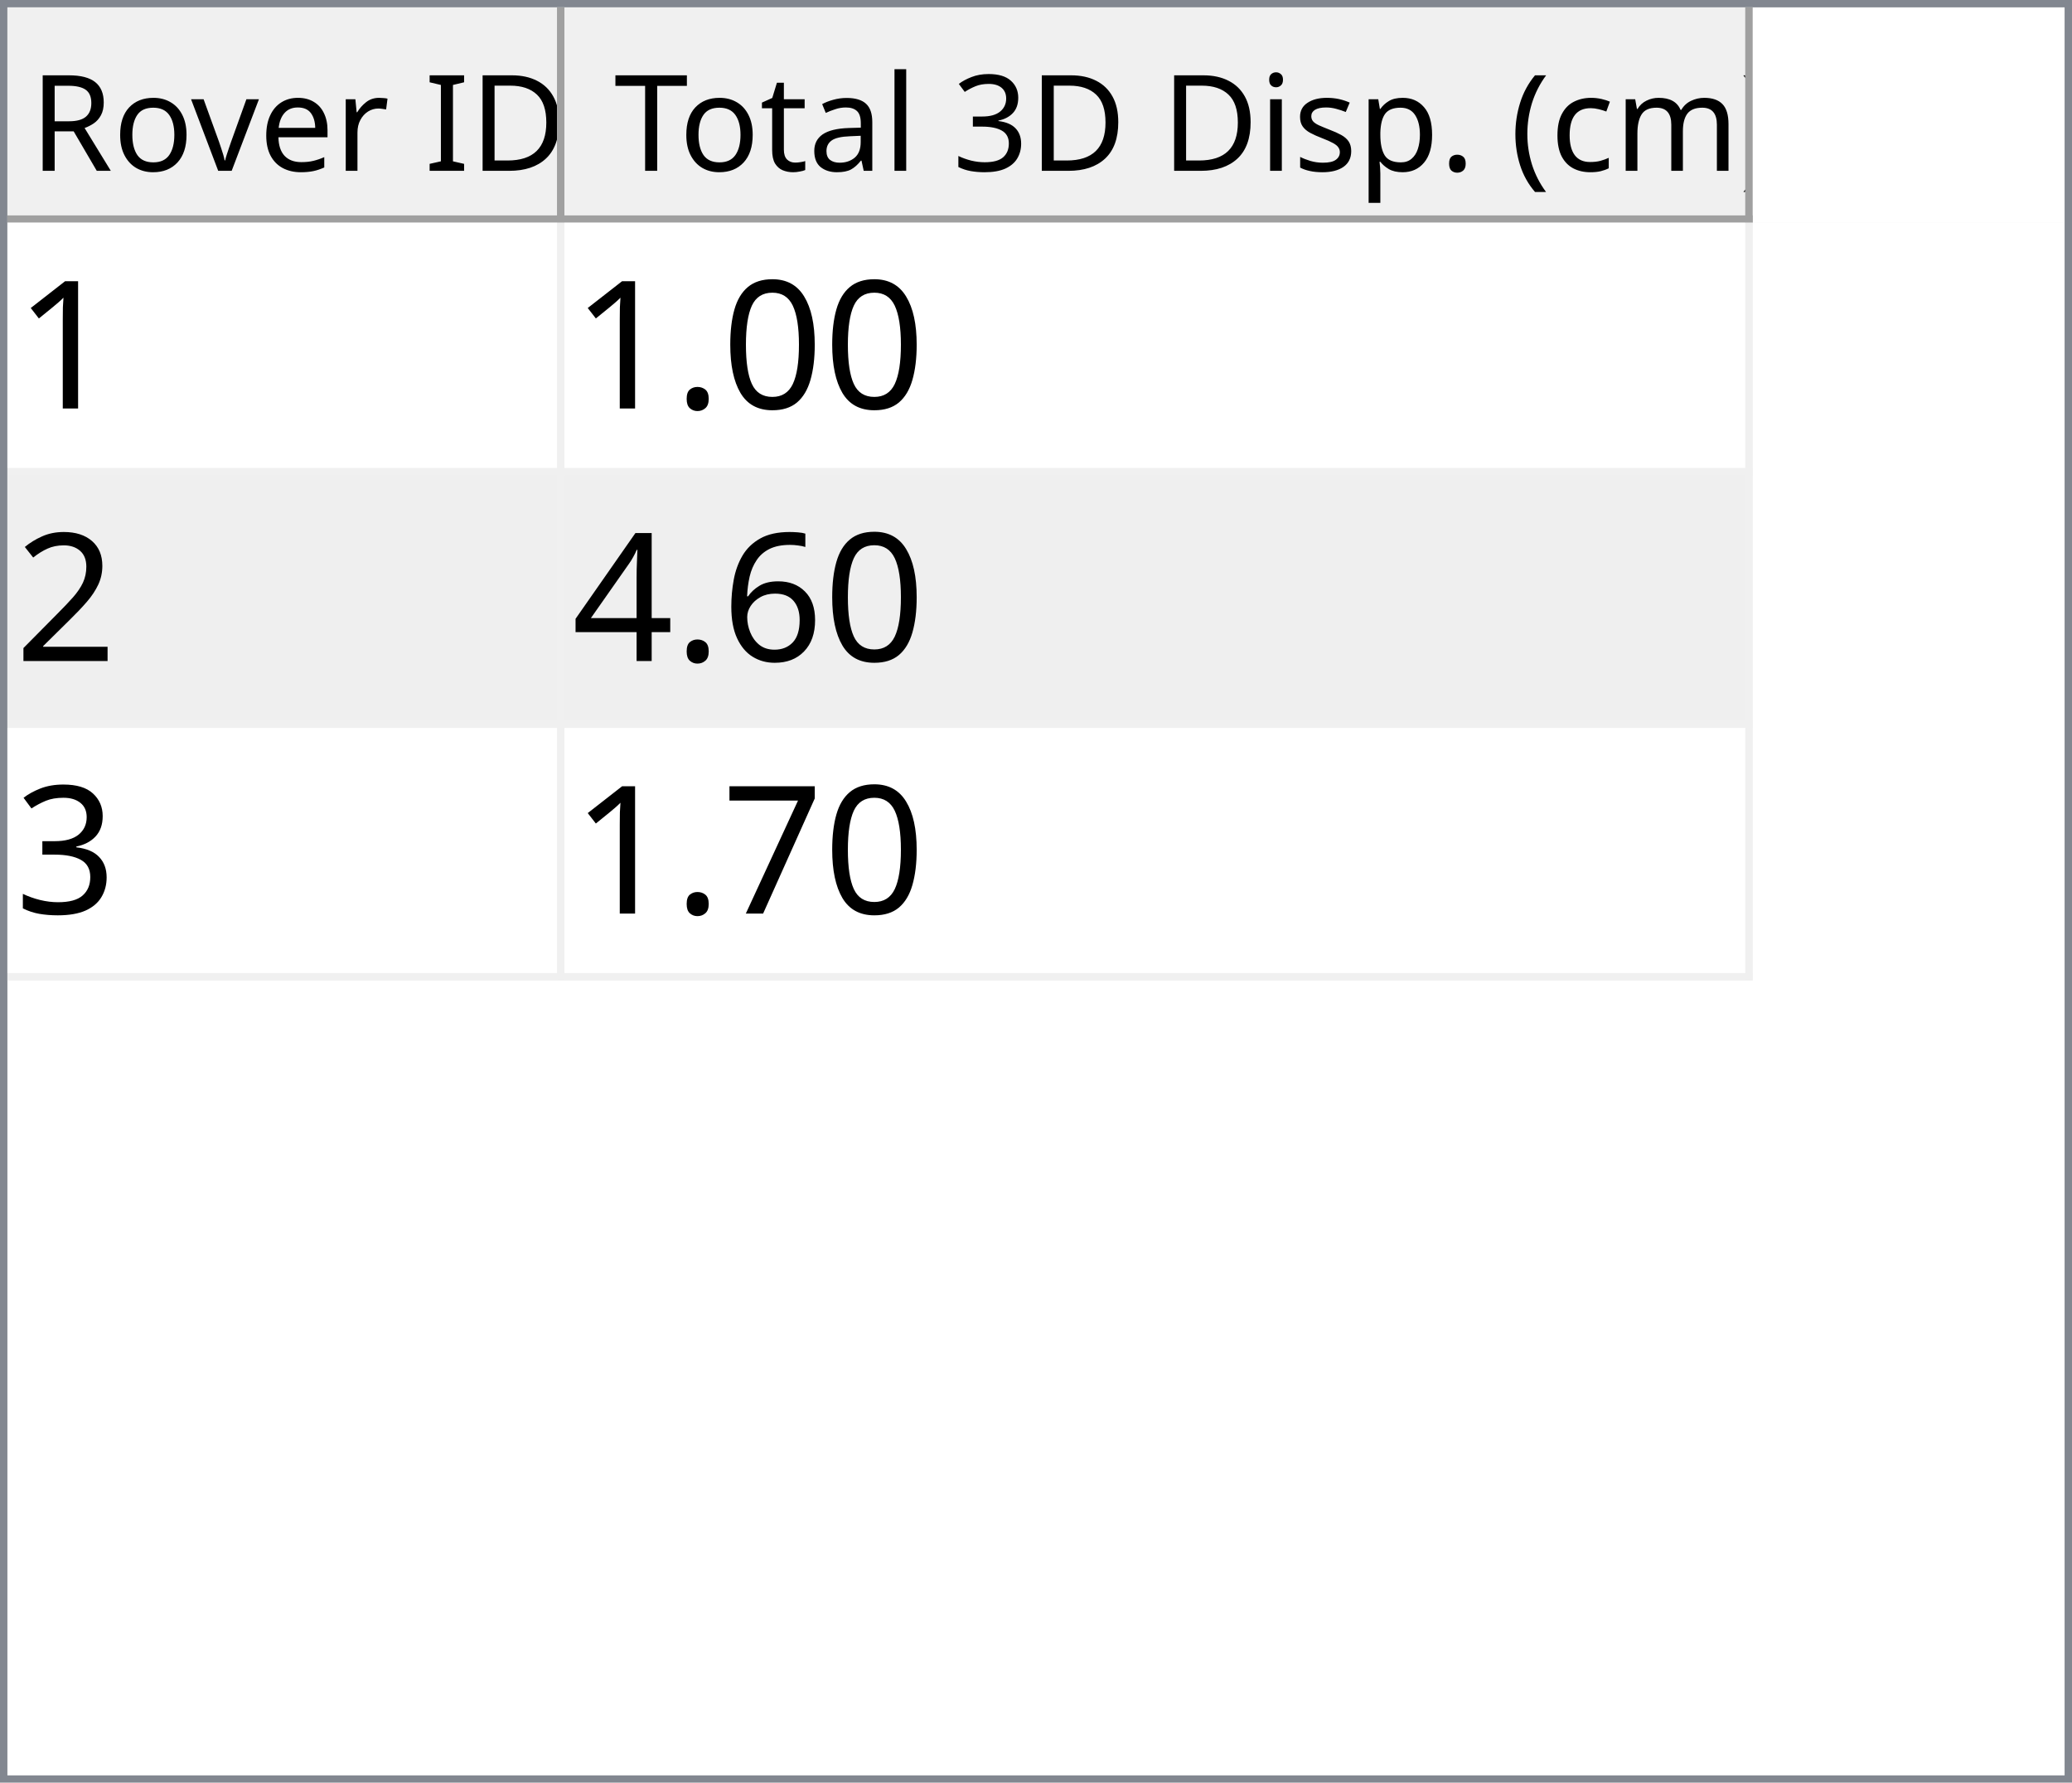
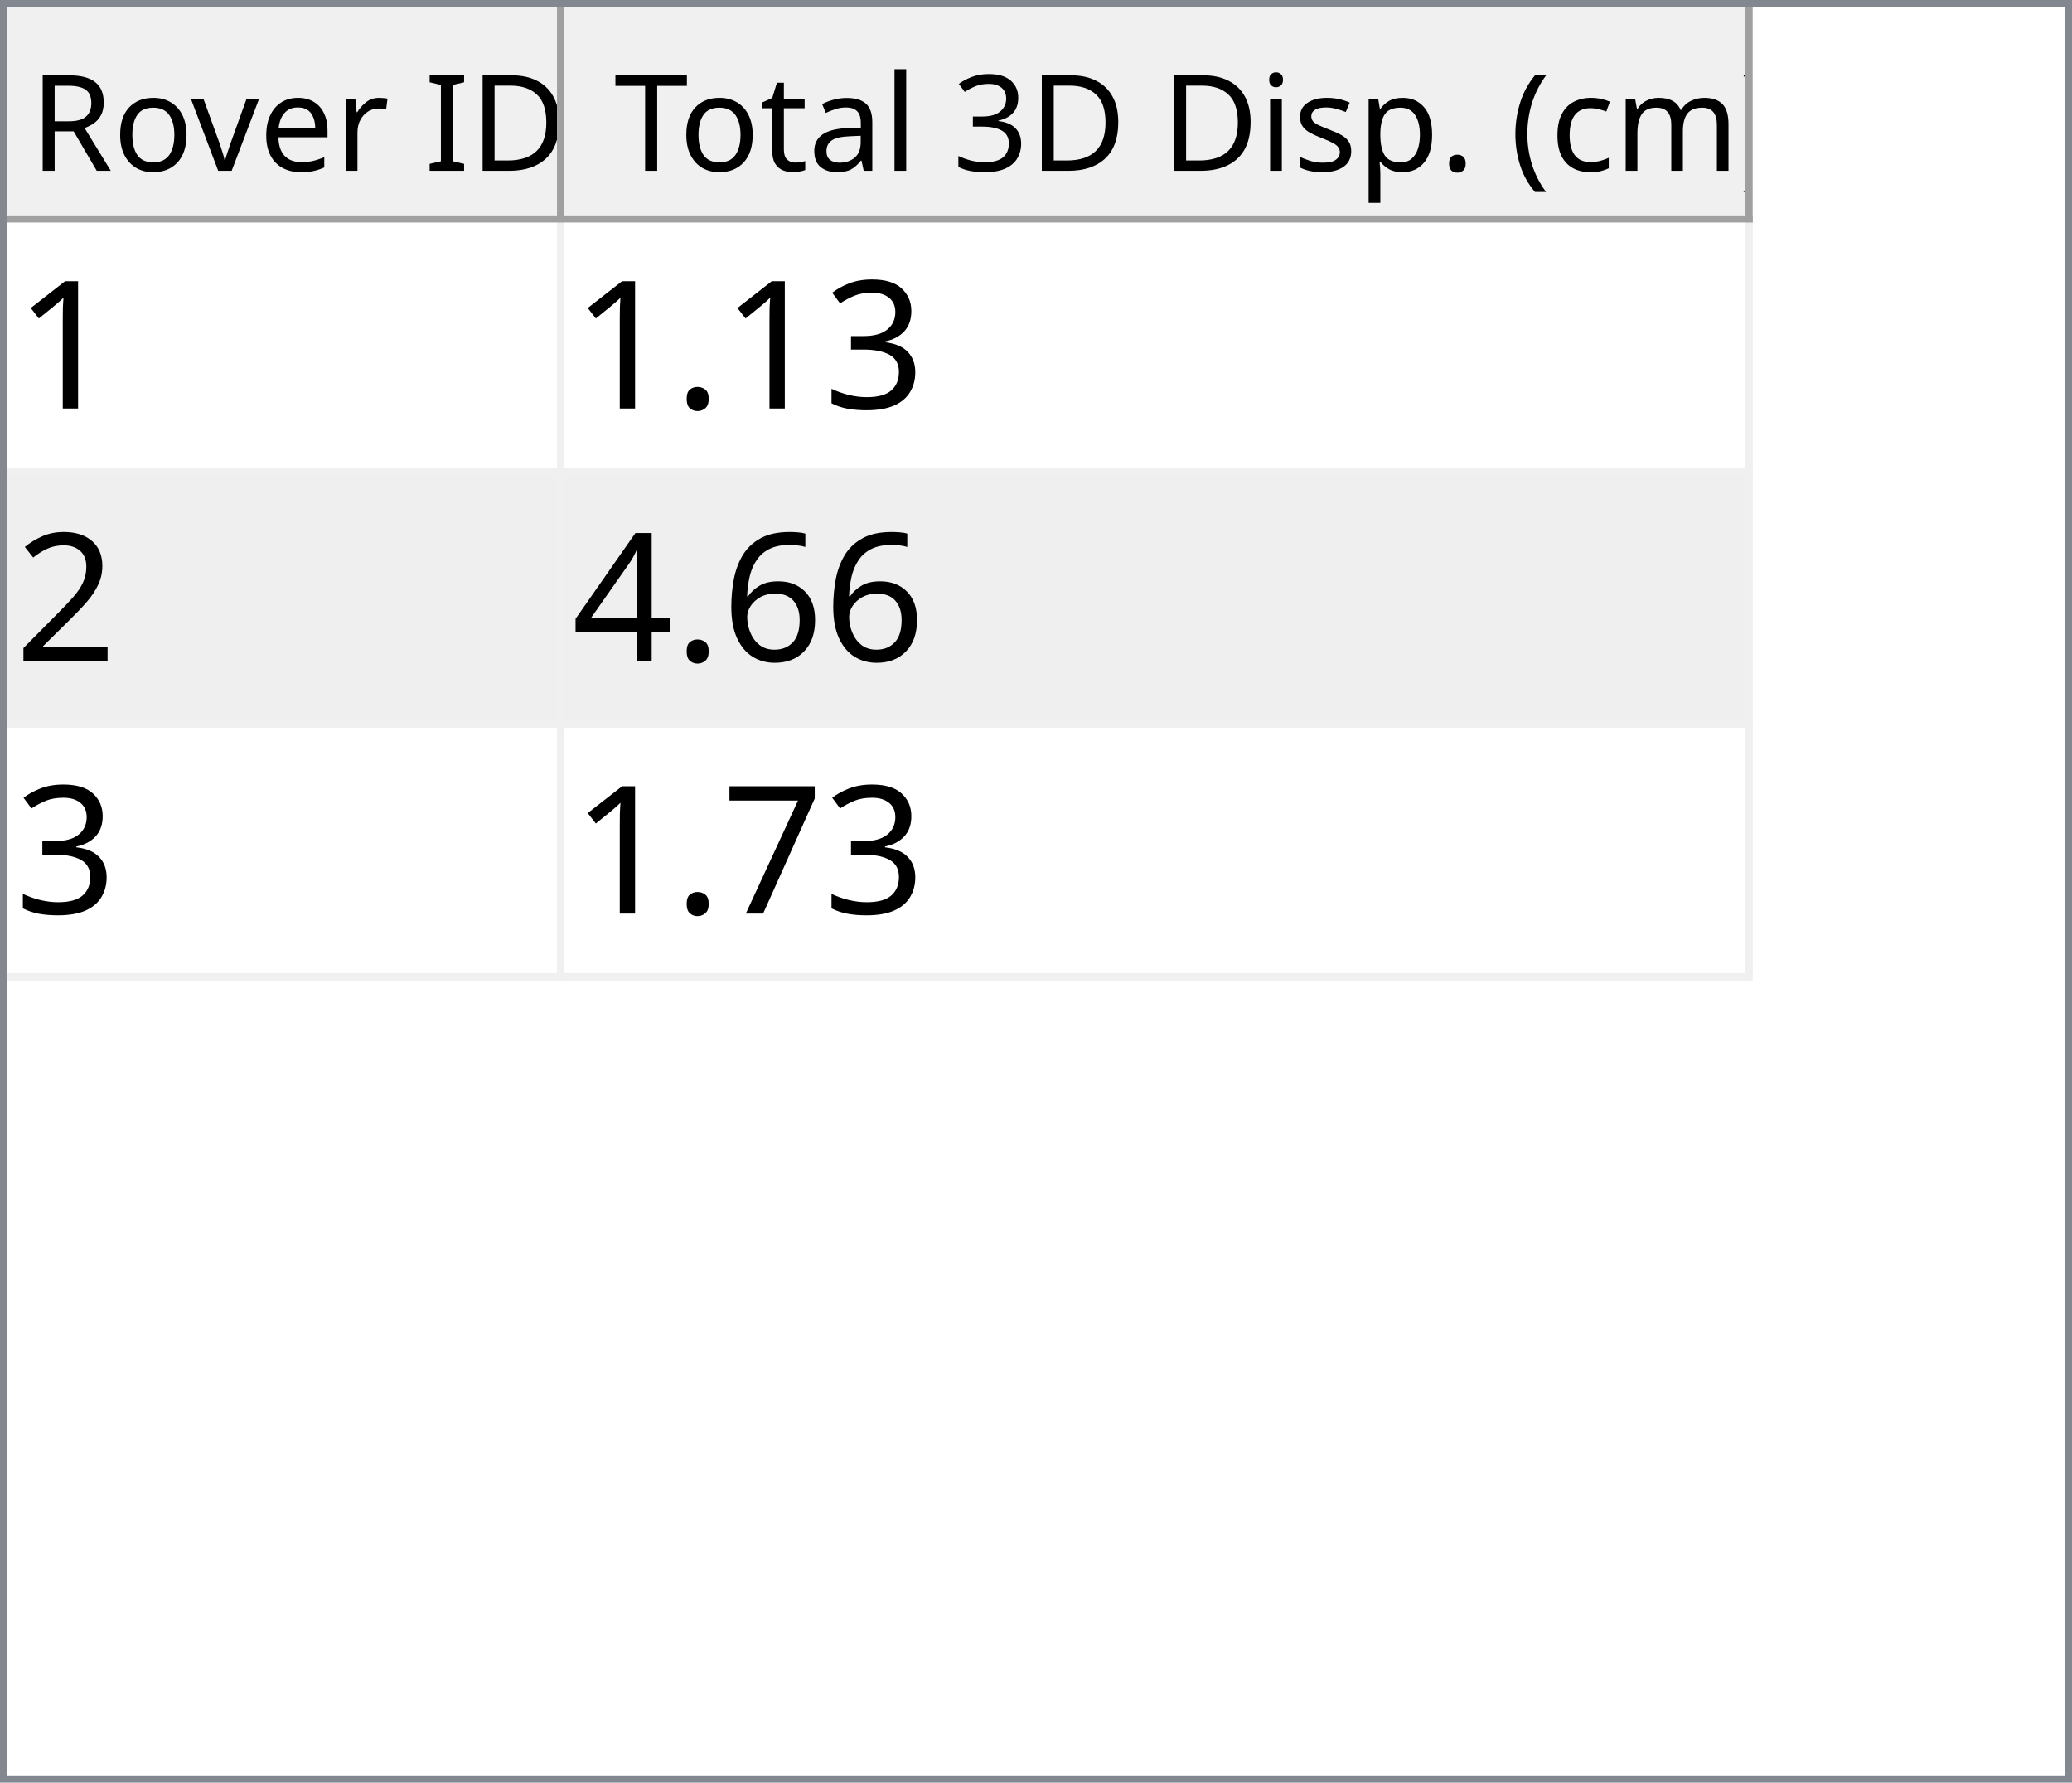
<svg xmlns="http://www.w3.org/2000/svg" style="fill-opacity:1; color-rendering:auto; color-interpolation:auto; text-rendering:auto; stroke:black; stroke-linecap:square; stroke-miterlimit:10; shape-rendering:auto; stroke-opacity:1; fill:black; stroke-dasharray:none; font-weight:normal; stroke-width:1; font-family:'Dialog'; font-style:normal; stroke-linejoin:miter; font-size:12px; stroke-dashoffset:0; image-rendering:auto;" width="279" height="240">
  <defs id="genericDefs" />
  <g>
    <defs id="defs1">
      <clipPath clipPathUnits="userSpaceOnUse" id="clipPath1">
        <path d="M0 0 L279 0 L279 240 L0 240 L0 0 Z" />
      </clipPath>
      <clipPath clipPathUnits="userSpaceOnUse" id="clipPath2">
        <path d="M0 0 L0 240 L279 240 L279 0 Z" />
      </clipPath>
      <clipPath clipPathUnits="userSpaceOnUse" id="clipPath3">
        <path d="M0 0 L0 29 L277 29 L277 0 Z" />
      </clipPath>
      <clipPath clipPathUnits="userSpaceOnUse" id="clipPath4">
        <path d="M0 0 L0 29 L75 29 L75 0 Z" />
      </clipPath>
      <clipPath clipPathUnits="userSpaceOnUse" id="clipPath5">
        <path d="M1 1 L1 28 L74 28 L74 1 Z" />
      </clipPath>
      <clipPath clipPathUnits="userSpaceOnUse" id="clipPath6">
        <path d="M0 0 L0 27 L73 27 L73 0 Z" />
      </clipPath>
      <clipPath clipPathUnits="userSpaceOnUse" id="clipPath7">
        <path d="M-0.5 -0.5 L-0.5 28.5 L74.5 28.5 L74.5 -0.5 Z" />
      </clipPath>
      <clipPath clipPathUnits="userSpaceOnUse" id="clipPath8">
        <path d="M0 0 L0 29 L160 29 L160 0 Z" />
      </clipPath>
      <clipPath clipPathUnits="userSpaceOnUse" id="clipPath9">
        <path d="M1 1 L1 28 L159 28 L159 1 Z" />
      </clipPath>
      <clipPath clipPathUnits="userSpaceOnUse" id="clipPath10">
        <path d="M0 0 L0 27 L158 27 L158 0 Z" />
      </clipPath>
      <clipPath clipPathUnits="userSpaceOnUse" id="clipPath11">
        <path d="M-0.5 -0.5 L-0.5 28.5 L159.5 28.5 L159.5 -0.5 Z" />
      </clipPath>
      <clipPath clipPathUnits="userSpaceOnUse" id="clipPath12">
        <path d="M0 0 L0 209 L277 209 L277 0 Z" />
      </clipPath>
      <clipPath clipPathUnits="userSpaceOnUse" id="clipPath13">
        <path d="M0 0 L0 102 L235 102 L235 0 Z" />
      </clipPath>
      <clipPath clipPathUnits="userSpaceOnUse" id="clipPath14">
        <path d="M-0.5 -0.5 L-0.5 101.5 L234.5 101.5 L234.5 -0.5 Z" />
      </clipPath>
      <clipPath clipPathUnits="userSpaceOnUse" id="clipPath15">
        <path d="M0 0 L0 33 L74 33 L74 0 Z" />
      </clipPath>
      <clipPath clipPathUnits="userSpaceOnUse" id="clipPath16">
        <path d="M0 0 L0 33 L159 33 L159 0 Z" />
      </clipPath>
      <font horiz-adv-x="64.551" id="font1">
        <font-face ascent="107.91" descent="25.098" units-per-em="100" style="font-style:normal; font-family:Segoe UI; font-weight:normal;" />
        <missing-glyph horiz-adv-x="64.551" d="M8.109 0 L8.109 68.266 L56.453 68.266 L56.453 0 L8.109 0 ZM15.328 7.234 L49.219 7.234 L49.219 61.031 L15.328 61.031 L15.328 7.234 Z" />
        <glyph unicode="D" horiz-adv-x="70.117" d="M9.188 0 L9.188 70.016 L28.516 70.016 Q65.531 70.016 65.531 35.891 Q65.531 19.672 55.25 9.836 Q44.969 0 27.734 0 L9.188 0 ZM17.391 62.594 L17.391 7.422 L27.828 7.422 Q41.609 7.422 49.273 14.797 Q56.938 22.172 56.938 35.688 Q56.938 62.594 28.328 62.594 L17.391 62.594 Z" />
        <glyph unicode="I" horiz-adv-x="26.611" d="M17.391 0 L9.188 0 L9.188 70.016 L17.391 70.016 L17.391 0 Z" />
        <glyph unicode=" " horiz-adv-x="27.393" d="" />
        <glyph unicode="r" horiz-adv-x="34.766" d="M34.188 41.891 Q32.078 43.5 28.125 43.5 Q23 43.5 19.555 38.672 Q16.109 33.844 16.109 25.484 L16.109 0 L8.109 0 L8.109 50 L16.109 50 L16.109 39.703 L16.312 39.703 Q18.016 44.969 21.531 47.922 Q25.047 50.875 29.391 50.875 Q32.516 50.875 34.188 50.203 L34.188 41.891 Z" />
        <glyph unicode="e" horiz-adv-x="52.295" d="M48.297 23 L12.984 23 Q13.188 14.656 17.484 10.109 Q21.781 5.562 29.297 5.562 Q37.75 5.562 44.828 11.141 L44.828 3.609 Q38.234 -1.172 27.391 -1.172 Q16.797 -1.172 10.742 5.641 Q4.688 12.453 4.688 24.812 Q4.688 36.469 11.305 43.82 Q17.922 51.172 27.734 51.172 Q37.547 51.172 42.922 44.828 Q48.297 38.484 48.297 27.203 L48.297 23 ZM40.094 29.781 Q40.047 36.719 36.75 40.578 Q33.453 44.438 27.594 44.438 Q21.922 44.438 17.969 40.383 Q14.016 36.328 13.094 29.781 L40.094 29.781 Z" />
        <glyph unicode="v" horiz-adv-x="47.9" d="M47.406 50 L27.484 0 L19.625 0 L0.688 50 L9.469 50 L22.172 13.672 Q23.578 9.672 23.922 6.688 L24.125 6.688 Q24.609 10.453 25.688 13.484 L38.969 50 L47.406 50 Z" />
        <glyph unicode="o" horiz-adv-x="58.594" d="M29 -1.172 Q17.922 -1.172 11.305 5.836 Q4.688 12.844 4.688 24.422 Q4.688 37.016 11.57 44.094 Q18.453 51.172 30.172 51.172 Q41.359 51.172 47.633 44.289 Q53.906 37.406 53.906 25.203 Q53.906 13.234 47.141 6.031 Q40.375 -1.172 29 -1.172 ZM29.594 44.438 Q21.875 44.438 17.383 39.188 Q12.891 33.938 12.891 24.703 Q12.891 15.828 17.43 10.695 Q21.969 5.562 29.594 5.562 Q37.359 5.562 41.531 10.594 Q45.703 15.625 45.703 24.906 Q45.703 34.281 41.531 39.359 Q37.359 44.438 29.594 44.438 Z" />
        <glyph unicode="R" horiz-adv-x="59.814" d="M59.375 0 L49.609 0 L37.891 19.625 Q36.281 22.359 34.766 24.289 Q33.25 26.219 31.664 27.438 Q30.078 28.656 28.25 29.219 Q26.422 29.781 24.125 29.781 L17.391 29.781 L17.391 0 L9.188 0 L9.188 70.016 L30.078 70.016 Q34.672 70.016 38.555 68.867 Q42.438 67.719 45.289 65.375 Q48.141 63.031 49.758 59.547 Q51.375 56.062 51.375 51.375 Q51.375 47.703 50.273 44.656 Q49.172 41.609 47.148 39.211 Q45.125 36.812 42.266 35.133 Q39.406 33.453 35.844 32.516 L35.844 32.328 Q37.594 31.547 38.891 30.547 Q40.188 29.547 41.359 28.18 Q42.531 26.812 43.68 25.078 Q44.828 23.344 46.234 21.047 L59.375 0 ZM17.391 62.594 L17.391 37.203 L28.516 37.203 Q31.594 37.203 34.203 38.133 Q36.812 39.062 38.719 40.797 Q40.625 42.531 41.703 45.047 Q42.781 47.562 42.781 50.688 Q42.781 56.297 39.141 59.445 Q35.5 62.594 28.609 62.594 L17.391 62.594 Z" />
        <glyph unicode=")" horiz-adv-x="30.176" d="M8.297 -15.922 L1.172 -15.922 Q16.406 2.344 16.406 26.812 Q16.406 51.469 1.078 70.016 L8.297 70.016 Q23.531 52.156 23.531 26.703 Q23.531 1.375 8.297 -15.922 Z" />
        <glyph unicode="m" horiz-adv-x="86.133" d="M79.109 0 L71.094 0 L71.094 28.719 Q71.094 37.016 68.531 40.727 Q65.969 44.438 59.906 44.438 Q54.781 44.438 51.195 39.75 Q47.609 35.062 47.609 28.516 L47.609 0 L39.594 0 L39.594 29.688 Q39.594 44.438 28.219 44.438 Q22.953 44.438 19.531 40.016 Q16.109 35.594 16.109 28.516 L16.109 0 L8.109 0 L8.109 50 L16.109 50 L16.109 42.094 L16.312 42.094 Q21.625 51.172 31.844 51.172 Q36.969 51.172 40.773 48.312 Q44.578 45.453 46 40.828 Q51.562 51.172 62.594 51.172 Q79.109 51.172 79.109 30.812 L79.109 0 Z" />
        <glyph unicode="c" horiz-adv-x="46.191" d="M42.188 2.297 Q36.422 -1.172 28.516 -1.172 Q17.828 -1.172 11.258 5.789 Q4.688 12.75 4.688 23.828 Q4.688 36.188 11.766 43.68 Q18.844 51.172 30.672 51.172 Q37.25 51.172 42.281 48.734 L42.281 40.531 Q36.719 44.438 30.375 44.438 Q22.703 44.438 17.797 38.945 Q12.891 33.453 12.891 24.516 Q12.891 15.719 17.508 10.641 Q22.125 5.562 29.891 5.562 Q36.422 5.562 42.188 9.906 L42.188 2.297 Z" />
        <glyph unicode="(" horiz-adv-x="30.176" d="M29.109 -15.922 L21.969 -15.922 Q6.844 1.375 6.844 26.703 Q6.844 52.156 21.969 70.016 L29.203 70.016 Q13.875 51.469 13.875 26.812 Q13.875 2.344 29.109 -15.922 Z" />
        <glyph unicode="." horiz-adv-x="21.68" d="M10.891 -1.078 Q8.641 -1.078 7.055 0.539 Q5.469 2.156 5.469 4.391 Q5.469 6.641 7.055 8.273 Q8.641 9.906 10.891 9.906 Q13.188 9.906 14.797 8.273 Q16.406 6.641 16.406 4.391 Q16.406 2.156 14.797 0.539 Q13.188 -1.078 10.891 -1.078 Z" />
        <glyph unicode="p" horiz-adv-x="58.789" d="M16.312 7.234 L16.109 7.234 L16.109 -23 L8.109 -23 L8.109 50 L16.109 50 L16.109 41.219 L16.312 41.219 Q22.219 51.172 33.594 51.172 Q43.266 51.172 48.688 44.461 Q54.109 37.75 54.109 26.469 Q54.109 13.922 48 6.375 Q41.891 -1.172 31.297 -1.172 Q21.578 -1.172 16.312 7.234 ZM16.109 27.391 L16.109 20.406 Q16.109 14.203 20.141 9.883 Q24.172 5.562 30.375 5.562 Q37.641 5.562 41.773 11.133 Q45.906 16.703 45.906 26.609 Q45.906 34.969 42.047 39.703 Q38.188 44.438 31.594 44.438 Q24.609 44.438 20.359 39.578 Q16.109 34.719 16.109 27.391 Z" />
        <glyph unicode="s" horiz-adv-x="42.432" d="M5.078 1.812 L5.078 10.406 Q11.625 5.562 19.484 5.562 Q30.031 5.562 30.031 12.594 Q30.031 14.594 29.125 15.992 Q28.219 17.391 26.68 18.461 Q25.141 19.531 23.07 20.383 Q21 21.234 18.609 22.172 Q15.281 23.484 12.766 24.828 Q10.25 26.172 8.57 27.859 Q6.891 29.547 6.031 31.695 Q5.172 33.844 5.172 36.719 Q5.172 40.234 6.789 42.945 Q8.406 45.656 11.086 47.484 Q13.766 49.312 17.211 50.242 Q20.656 51.172 24.312 51.172 Q30.812 51.172 35.938 48.922 L35.938 40.828 Q30.422 44.438 23.25 44.438 Q21 44.438 19.195 43.922 Q17.391 43.406 16.094 42.477 Q14.797 41.547 14.086 40.258 Q13.375 38.969 13.375 37.406 Q13.375 35.453 14.086 34.133 Q14.797 32.812 16.164 31.789 Q17.531 30.766 19.484 29.938 Q21.438 29.109 23.922 28.125 Q27.25 26.859 29.883 25.516 Q32.516 24.172 34.375 22.484 Q36.234 20.797 37.234 18.602 Q38.234 16.406 38.234 13.375 Q38.234 9.672 36.602 6.938 Q34.969 4.203 32.234 2.398 Q29.5 0.594 25.93 -0.289 Q22.359 -1.172 18.453 -1.172 Q10.75 -1.172 5.078 1.812 Z" />
        <glyph unicode="i" horiz-adv-x="24.219" d="M12.203 62.703 Q10.062 62.703 8.547 64.164 Q7.031 65.625 7.031 67.875 Q7.031 70.125 8.547 71.609 Q10.062 73.094 12.203 73.094 Q14.406 73.094 15.945 71.609 Q17.484 70.125 17.484 67.875 Q17.484 65.719 15.945 64.211 Q14.406 62.703 12.203 62.703 ZM16.109 0 L8.109 0 L8.109 50 L16.109 50 L16.109 0 Z" />
        <glyph unicode="3" horiz-adv-x="53.906" d="M46.531 19.828 Q46.531 15.094 44.75 11.211 Q42.969 7.328 39.719 4.57 Q36.469 1.812 31.93 0.297 Q27.391 -1.219 21.922 -1.219 Q11.922 -1.219 6 2.594 L6 11.188 Q13.094 5.609 22.219 5.609 Q25.875 5.609 28.828 6.539 Q31.781 7.469 33.906 9.227 Q36.031 10.984 37.18 13.477 Q38.328 15.969 38.328 19.094 Q38.328 32.812 18.797 32.812 L12.984 32.812 L12.984 39.594 L18.5 39.594 Q35.797 39.594 35.797 52.484 Q35.797 64.406 22.609 64.406 Q15.188 64.406 8.688 59.422 L8.688 67.188 Q15.375 71.188 24.609 71.188 Q29 71.188 32.57 69.969 Q36.141 68.75 38.68 66.555 Q41.219 64.359 42.609 61.281 Q44 58.203 44 54.5 Q44 40.672 30.031 36.719 L30.031 36.531 Q33.594 36.141 36.625 34.797 Q39.656 33.453 41.852 31.305 Q44.047 29.156 45.289 26.25 Q46.531 23.344 46.531 19.828 Z" />
        <glyph unicode="l" horiz-adv-x="24.219" d="M16.109 0 L8.109 0 L8.109 74.031 L16.109 74.031 L16.109 0 Z" />
        <glyph unicode="a" horiz-adv-x="50.879" d="M43.891 0 L35.891 0 L35.891 7.812 L35.688 7.812 Q30.469 -1.172 20.312 -1.172 Q12.844 -1.172 8.617 2.781 Q4.391 6.734 4.391 13.281 Q4.391 27.297 20.906 29.594 L35.891 31.688 Q35.891 44.438 25.594 44.438 Q16.547 44.438 9.281 38.281 L9.281 46.484 Q16.656 51.172 26.266 51.172 Q43.891 51.172 43.891 32.516 L43.891 0 ZM35.891 25.297 L23.828 23.641 Q18.266 22.859 15.43 20.875 Q12.594 18.891 12.594 13.875 Q12.594 10.203 15.211 7.883 Q17.828 5.562 22.172 5.562 Q28.125 5.562 32.008 9.742 Q35.891 13.922 35.891 20.312 L35.891 25.297 Z" />
        <glyph unicode="t" horiz-adv-x="33.887" d="M31.297 0.484 Q28.469 -1.078 23.828 -1.078 Q10.688 -1.078 10.688 13.578 L10.688 43.172 L2.094 43.172 L2.094 50 L10.688 50 L10.688 62.203 L18.703 64.797 L18.703 50 L31.297 50 L31.297 43.172 L18.703 43.172 L18.703 14.984 Q18.703 9.969 20.414 7.82 Q22.125 5.672 26.078 5.672 Q29.109 5.672 31.297 7.328 L31.297 0.484 Z" />
        <glyph unicode="T" horiz-adv-x="52.393" d="M50.594 62.594 L30.375 62.594 L30.375 0 L22.172 0 L22.172 62.594 L2 62.594 L2 70.016 L50.594 70.016 L50.594 62.594 Z" />
      </font>
      <font horiz-adv-x="75.0" id="font2">
        <font-face ascent="100.537" descent="21.973" units-per-em="100" style="font-style:normal; font-family:sans-serif; font-weight:normal;" />
        <missing-glyph horiz-adv-x="75.0" d="M12.5 0 L12.5 62.5 L62.5 62.5 L62.5 0 L12.5 0 ZM14.062 1.562 L60.938 1.562 L60.938 60.938 L14.062 60.938 L14.062 1.562 Z" />
        <glyph unicode="1" horiz-adv-x="55.615" d="M37.25 0 L28.469 0 L28.469 56 Q25.297 52.984 20.141 49.953 Q14.984 46.922 10.891 45.406 L10.891 53.906 Q18.266 57.375 23.781 62.305 Q29.297 67.234 31.594 71.875 L37.25 71.875 L37.25 0 Z" />
-         <glyph unicode="0" horiz-adv-x="55.615" d="M4.156 35.297 Q4.156 48 6.766 55.742 Q9.375 63.484 14.523 67.68 Q19.672 71.875 27.484 71.875 Q33.25 71.875 37.594 69.555 Q41.938 67.234 44.773 62.867 Q47.609 58.5 49.219 52.227 Q50.828 45.953 50.828 35.297 Q50.828 22.703 48.242 14.969 Q45.656 7.234 40.508 3.008 Q35.359 -1.219 27.484 -1.219 Q17.141 -1.219 11.234 6.203 Q4.156 15.141 4.156 35.297 ZM13.188 35.297 Q13.188 17.672 17.312 11.836 Q21.438 6 27.484 6 Q33.547 6 37.672 11.859 Q41.797 17.719 41.797 35.297 Q41.797 52.984 37.672 58.789 Q33.547 64.594 27.391 64.594 Q21.344 64.594 17.719 59.469 Q13.188 52.938 13.188 35.297 Z" />
+         <glyph unicode="3" horiz-adv-x="55.615" d="M4.203 18.891 L12.984 20.062 Q14.5 12.594 18.141 9.297 Q21.781 6 27 6 Q33.203 6 37.477 10.297 Q41.75 14.594 41.75 20.953 Q41.75 27 37.797 30.93 Q33.844 34.859 27.734 34.859 Q25.25 34.859 21.531 33.891 L22.516 41.609 Q23.391 41.5 23.922 41.5 Q29.547 41.5 34.039 44.43 Q38.531 47.359 38.531 53.469 Q38.531 58.297 35.258 61.477 Q31.984 64.656 26.812 64.656 Q21.688 64.656 18.266 61.43 Q14.844 58.203 13.875 51.766 L5.078 53.328 Q6.688 62.156 12.398 67.016 Q18.109 71.875 26.609 71.875 Q32.469 71.875 37.398 69.359 Q42.328 66.844 44.945 62.5 Q47.562 58.156 47.562 53.266 Q47.562 48.641 45.07 44.828 Q42.578 41.016 37.703 38.766 Q44.047 37.312 47.562 32.695 Q51.078 28.078 51.078 21.141 Q51.078 11.766 44.242 5.25 Q37.406 -1.266 26.953 -1.266 Q17.531 -1.266 11.305 4.352 Q5.078 9.969 4.203 18.891 Z" />
        <glyph unicode="." horiz-adv-x="27.783" d="M9.078 0 L9.078 10.016 L19.094 10.016 L19.094 0 L9.078 0 Z" />
        <glyph unicode="2" horiz-adv-x="55.615" d="M50.344 8.453 L50.344 0 L3.031 0 Q2.938 3.172 4.047 6.109 Q5.859 10.938 9.836 15.625 Q13.812 20.312 21.344 26.469 Q33.016 36.031 37.117 41.625 Q41.219 47.219 41.219 52.203 Q41.219 57.422 37.477 61.008 Q33.734 64.594 27.734 64.594 Q21.391 64.594 17.578 60.789 Q13.766 56.984 13.719 50.25 L4.688 51.172 Q5.609 61.281 11.664 66.578 Q17.719 71.875 27.938 71.875 Q38.234 71.875 44.242 66.164 Q50.25 60.453 50.25 52 Q50.25 47.703 48.492 43.555 Q46.734 39.406 42.656 34.812 Q38.578 30.219 29.109 22.219 Q21.188 15.578 18.945 13.211 Q16.703 10.844 15.234 8.453 L50.344 8.453 Z" />
        <glyph unicode="6" horiz-adv-x="55.615" d="M49.75 54.047 L41.016 53.375 Q39.844 58.547 37.703 60.891 Q34.125 64.656 28.906 64.656 Q24.703 64.656 21.531 62.312 Q17.391 59.281 14.992 53.469 Q12.594 47.656 12.5 36.922 Q15.672 41.75 20.266 44.094 Q24.859 46.438 29.891 46.438 Q38.672 46.438 44.852 39.969 Q51.031 33.5 51.031 23.25 Q51.031 16.5 48.125 10.719 Q45.219 4.938 40.141 1.859 Q35.062 -1.219 28.609 -1.219 Q17.625 -1.219 10.695 6.859 Q3.766 14.938 3.766 33.5 Q3.766 54.25 11.422 63.672 Q18.109 71.875 29.438 71.875 Q37.891 71.875 43.289 67.141 Q48.688 62.406 49.75 54.047 ZM13.875 23.188 Q13.875 18.656 15.797 14.508 Q17.719 10.359 21.188 8.18 Q24.656 6 28.469 6 Q34.031 6 38.039 10.492 Q42.047 14.984 42.047 22.703 Q42.047 30.125 38.086 34.398 Q34.125 38.672 28.125 38.672 Q22.172 38.672 18.023 34.398 Q13.875 30.125 13.875 23.188 Z" />
        <glyph unicode="4" horiz-adv-x="55.615" d="M32.328 0 L32.328 17.141 L1.266 17.141 L1.266 25.203 L33.938 71.578 L41.109 71.578 L41.109 25.203 L50.781 25.203 L50.781 17.141 L41.109 17.141 L41.109 0 L32.328 0 ZM32.328 25.203 L32.328 57.469 L9.906 25.203 L32.328 25.203 Z" />
-         <glyph unicode="3" horiz-adv-x="55.615" d="M4.203 18.891 L12.984 20.062 Q14.5 12.594 18.141 9.297 Q21.781 6 27 6 Q33.203 6 37.477 10.297 Q41.75 14.594 41.75 20.953 Q41.75 27 37.797 30.93 Q33.844 34.859 27.734 34.859 Q25.25 34.859 21.531 33.891 L22.516 41.609 Q23.391 41.5 23.922 41.5 Q29.547 41.5 34.039 44.43 Q38.531 47.359 38.531 53.469 Q38.531 58.297 35.258 61.477 Q31.984 64.656 26.812 64.656 Q21.688 64.656 18.266 61.43 Q14.844 58.203 13.875 51.766 L5.078 53.328 Q6.688 62.156 12.398 67.016 Q18.109 71.875 26.609 71.875 Q32.469 71.875 37.398 69.359 Q42.328 66.844 44.945 62.5 Q47.562 58.156 47.562 53.266 Q47.562 48.641 45.07 44.828 Q42.578 41.016 37.703 38.766 Q44.047 37.312 47.562 32.695 Q51.078 28.078 51.078 21.141 Q51.078 11.766 44.242 5.25 Q37.406 -1.266 26.953 -1.266 Q17.531 -1.266 11.305 4.352 Q5.078 9.969 4.203 18.891 Z" />
        <glyph unicode="7" horiz-adv-x="55.615" d="M4.734 62.203 L4.734 70.656 L51.078 70.656 L51.078 63.812 Q44.234 56.547 37.523 44.484 Q30.812 32.422 27.156 19.672 Q24.516 10.688 23.781 0 L14.75 0 Q14.891 8.453 18.062 20.414 Q21.234 32.375 27.172 43.484 Q33.109 54.594 39.797 62.203 L4.734 62.203 Z" />
      </font>
    </defs>
    <g style="fill:white; stroke:white;">
      <rect x="0" y="0" width="279" style="clip-path:url(#clipPath1); stroke:none;" height="240" />
    </g>
    <g style="fill:white; text-rendering:optimizeSpeed; color-rendering:optimizeSpeed; image-rendering:optimizeSpeed; shape-rendering:crispEdges; stroke:white; color-interpolation:sRGB;">
      <rect x="0" width="279" height="240" y="0" style="stroke:none;" />
      <path style="stroke:none;" d="M0 240 L279 240 L279 0 L0 0 Z" />
    </g>
    <g style="fill:rgb(240,240,240); font-size:18px; font-family:'Segoe UI'; stroke:rgb(240,240,240);">
      <rect x="0" y="0" width="279" style="clip-path:url(#clipPath2); stroke:none;" height="240" />
    </g>
    <g style="fill:rgb(130,135,144); font-size:18px; font-family:'Segoe UI'; stroke:rgb(130,135,144);">
      <path d="M0 0 L279 0 L279 240 L0 240 L0 0 ZM1 1 L278 1 L278 239 L1 239 L1 1 Z" style="fill-rule:evenodd; clip-path:url(#clipPath2); stroke:none;" />
    </g>
    <g style="fill:white; font-size:18px; font-family:'Segoe UI'; stroke:white;" transform="translate(1,1)">
      <rect x="0" y="0" width="277" style="clip-path:url(#clipPath3); stroke:none;" height="29" />
    </g>
    <g style="fill:rgb(240,240,240); font-size:18px; font-family:'Segoe UI'; stroke:rgb(240,240,240);" transform="translate(1,1)">
      <rect x="0" y="0" width="75" style="clip-path:url(#clipPath4); stroke:none;" height="29" />
    </g>
    <g style="font-family:'Segoe UI'; font-size:18px;" transform="translate(2,2)">
      <text x="2" xml:space="preserve" y="21" style="clip-path:url(#clipPath6); stroke:none;">Rover ID</text>
    </g>
    <g transform="translate(1.5,1.5)" style="fill:rgb(160,160,160); font-size:18px; font-family:'Segoe UI'; stroke:rgb(160,160,160); stroke-linejoin:bevel;">
      <line x1="74" x2="74" y1="0" style="fill:none; clip-path:url(#clipPath7);" y2="28" />
    </g>
    <g transform="matrix(1,0,0,1,1,1) translate(0.5,0.5)" style="fill:rgb(160,160,160); font-size:18px; font-family:'Segoe UI'; stroke:rgb(160,160,160); stroke-linejoin:bevel;">
      <line x1="0" x2="74" y1="28" style="fill:none; clip-path:url(#clipPath7);" y2="28" />
    </g>
    <g style="fill:rgb(240,240,240); font-size:18px; font-family:'Segoe UI'; stroke:rgb(240,240,240);" transform="translate(76,1)">
      <rect x="0" y="0" width="160" style="clip-path:url(#clipPath8); stroke:none;" height="29" />
    </g>
    <g style="font-family:'Segoe UI'; font-size:18px;" transform="translate(77,2)">
      <text x="1" xml:space="preserve" y="21" style="clip-path:url(#clipPath10); stroke:none;"> Total 3D Disp. (cm)</text>
    </g>
    <g transform="translate(76.5,1.5)" style="fill:rgb(160,160,160); font-size:18px; font-family:'Segoe UI'; stroke:rgb(160,160,160); stroke-linejoin:bevel;">
      <line x1="159" x2="159" y1="0" style="fill:none; clip-path:url(#clipPath11);" y2="28" />
    </g>
    <g transform="matrix(1,0,0,1,76,1) translate(0.5,0.5)" style="fill:rgb(160,160,160); font-size:18px; font-family:'Segoe UI'; stroke:rgb(160,160,160); stroke-linejoin:bevel;">
      <line x1="0" x2="159" y1="28" style="fill:none; clip-path:url(#clipPath11);" y2="28" />
    </g>
    <g style="fill:white; font-size:18px; font-family:'Segoe UI'; stroke:white;" transform="translate(1,30)">
      <rect x="0" y="0" width="277" style="clip-path:url(#clipPath12); stroke:none;" height="209" />
    </g>
    <g style="fill:rgb(240,240,240); font-size:24px; font-family:sans-serif; stroke:rgb(240,240,240);" transform="translate(1,30)">
      <rect x="0" y="0" width="235" style="clip-path:url(#clipPath13); stroke:none;" height="102" />
      <line transform="translate(0.5,0.5)" x1="0" x2="234" y1="33" style="clip-path:url(#clipPath14); fill:none; stroke-linejoin:bevel;" y2="33" />
    </g>
    <g transform="matrix(1,0,0,1,1,30) translate(0.5,0.5)" style="fill:rgb(240,240,240); font-size:24px; font-family:sans-serif; stroke:rgb(240,240,240); stroke-linejoin:bevel;">
      <line x1="0" x2="234" y1="67" style="fill:none; clip-path:url(#clipPath14);" y2="67" />
    </g>
    <g transform="matrix(1,0,0,1,1,30) translate(0.5,0.5)" style="fill:rgb(240,240,240); font-size:24px; font-family:sans-serif; stroke:rgb(240,240,240); stroke-linejoin:bevel;">
      <line x1="0" x2="234" y1="101" style="fill:none; clip-path:url(#clipPath14);" y2="101" />
    </g>
    <g transform="matrix(1,0,0,1,1,30) translate(0.5,0.5)" style="fill:rgb(240,240,240); font-size:24px; font-family:sans-serif; stroke:rgb(240,240,240); stroke-linejoin:bevel;">
      <line x1="74" x2="74" y1="0" style="fill:none; clip-path:url(#clipPath14);" y2="101" />
    </g>
    <g transform="matrix(1,0,0,1,1,30) translate(0.5,0.5)" style="fill:rgb(240,240,240); font-size:24px; font-family:sans-serif; stroke:rgb(240,240,240); stroke-linejoin:bevel;">
      <line x1="234" x2="234" y1="0" style="fill:none; clip-path:url(#clipPath14);" y2="101" />
    </g>
    <g style="fill:white; font-size:24px; font-family:sans-serif; stroke:white;" transform="matrix(1,0,0,1,1,30)">
      <rect x="0" y="0" width="74" style="clip-path:url(#clipPath15); stroke:none;" height="33" />
      <text x="1" y="25" style="fill:black; clip-path:url(#clipPath15); stroke:none;" xml:space="preserve">1</text>
    </g>
    <g style="fill:white; font-size:24px; font-family:sans-serif; stroke:white;" transform="matrix(1,0,0,1,1,30) translate(75,0)">
      <rect x="0" y="0" width="159" style="clip-path:url(#clipPath16); stroke:none;" height="33" />
-       <text x="1" y="25" style="fill:black; clip-path:url(#clipPath16); stroke:none;" xml:space="preserve">1.00</text>
+       <text x="1" y="25" style="fill:black; clip-path:url(#clipPath16); stroke:none;" xml:space="preserve">1.13</text>
    </g>
    <g style="fill:rgb(239,239,239); font-size:24px; font-family:sans-serif; stroke:rgb(239,239,239);" transform="matrix(1,0,0,1,1,30) translate(0,34)">
      <rect x="0" y="0" width="74" style="clip-path:url(#clipPath15); stroke:none;" height="33" />
      <text x="1" y="25" style="fill:black; clip-path:url(#clipPath15); stroke:none;" xml:space="preserve">2</text>
    </g>
    <g style="fill:rgb(239,239,239); font-size:24px; font-family:sans-serif; stroke:rgb(239,239,239);" transform="matrix(1,0,0,1,1,30) translate(75,34)">
      <rect x="0" y="0" width="159" style="clip-path:url(#clipPath16); stroke:none;" height="33" />
-       <text x="1" y="25" style="fill:black; clip-path:url(#clipPath16); stroke:none;" xml:space="preserve">4.60</text>
+       <text x="1" y="25" style="fill:black; clip-path:url(#clipPath16); stroke:none;" xml:space="preserve">4.66</text>
    </g>
    <g style="fill:white; font-size:24px; font-family:sans-serif; stroke:white;" transform="matrix(1,0,0,1,1,30) translate(0,68)">
      <rect x="0" y="0" width="74" style="clip-path:url(#clipPath15); stroke:none;" height="33" />
      <text x="1" y="25" style="fill:black; clip-path:url(#clipPath15); stroke:none;" xml:space="preserve">3</text>
    </g>
    <g style="fill:white; font-size:24px; font-family:sans-serif; stroke:white;" transform="matrix(1,0,0,1,1,30) translate(75,68)">
      <rect x="0" y="0" width="159" style="clip-path:url(#clipPath16); stroke:none;" height="33" />
-       <text x="1" y="25" style="fill:black; clip-path:url(#clipPath16); stroke:none;" xml:space="preserve">1.70</text>
+       <text x="1" y="25" style="fill:black; clip-path:url(#clipPath16); stroke:none;" xml:space="preserve">1.73</text>
    </g>
  </g>
</svg>
